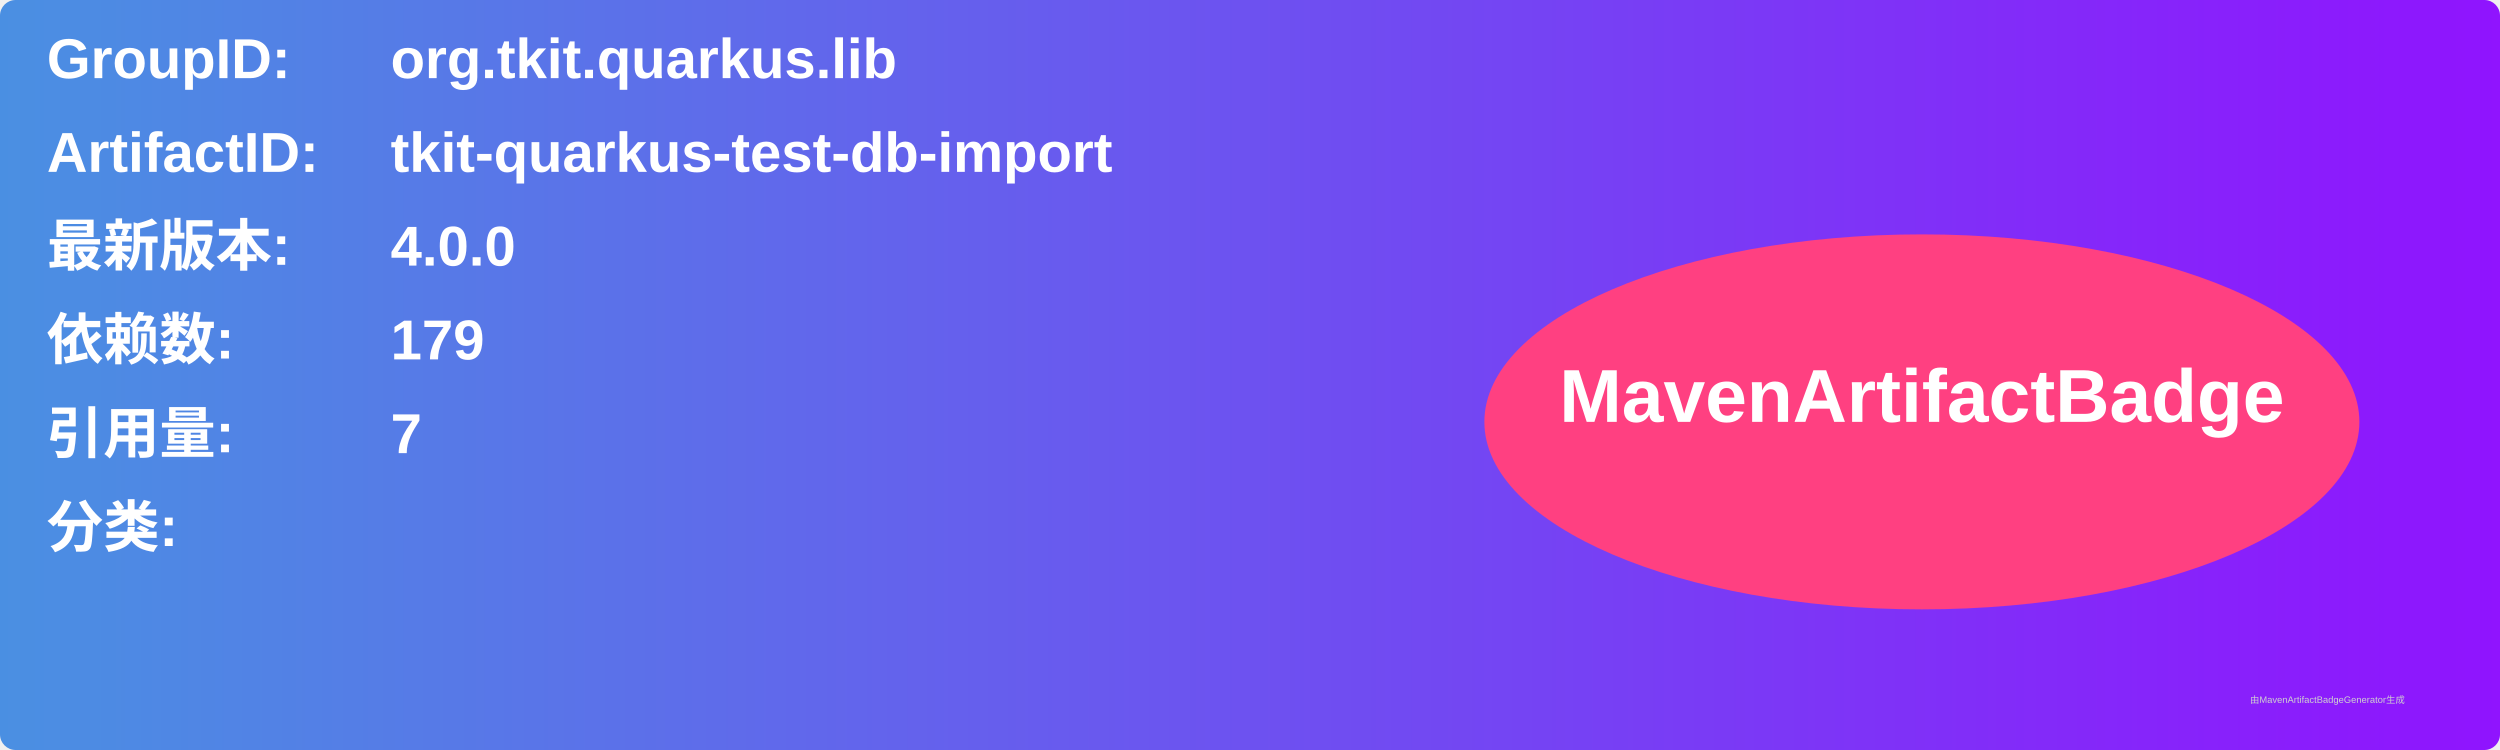
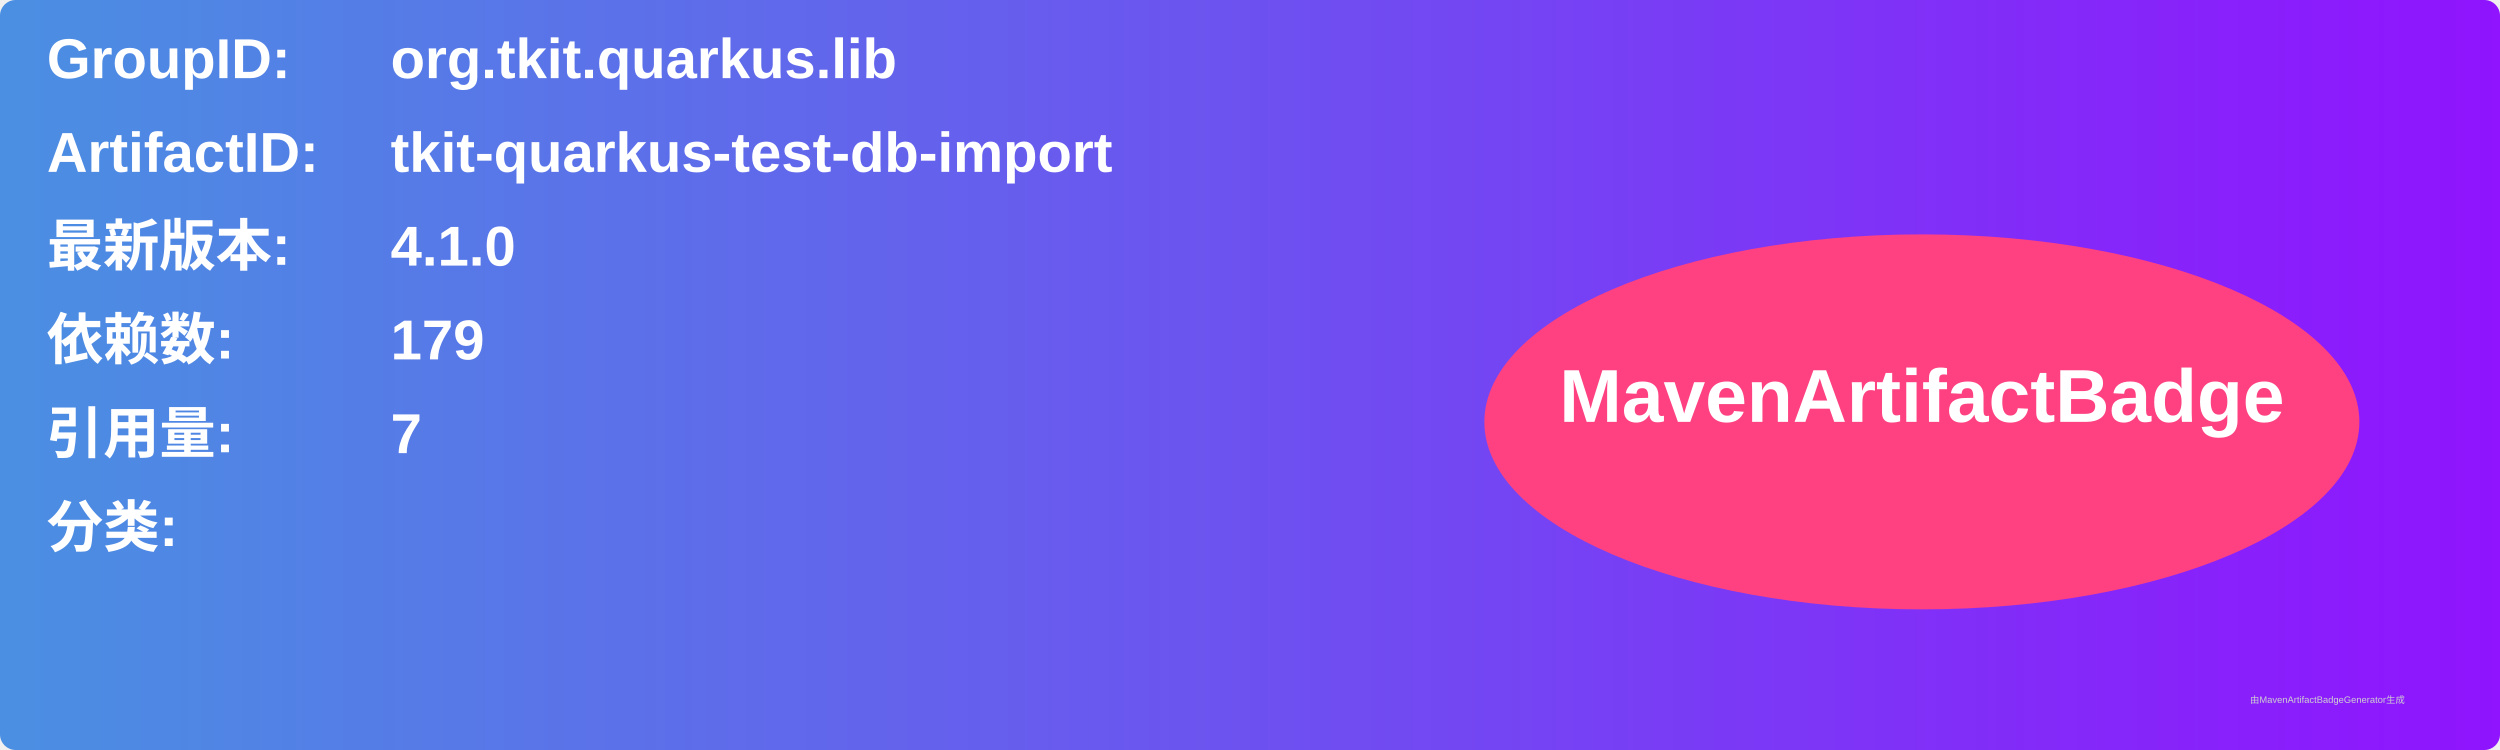
<svg xmlns="http://www.w3.org/2000/svg" width="800" height="240" viewBox="0 0 800 240">
  <linearGradient id="grad" x1="0%" y1="0%" x2="100%" y2="0%">
    <stop offset="0%" stop-color="#4a90e2" />
    <stop offset="100%" stop-color="#9013fe" />
  </linearGradient>
  <rect width="100%" height="100%" rx="5" ry="5" fill="url(#grad)" />
  <g transform="translate(15, 15)">
    <text x="0" y="10" font-family="Arial" font-size="18" fill="white" font-weight="bold" width="260">GroupID:</text>
    <text x="110" y="10" font-family="Arial" font-size="18" fill="white" font-weight="bold" width="460">org.tkit.quarkus.lib</text>
    <text x="0" y="40" font-family="Arial" font-size="18" fill="white" font-weight="bold" width="260">ArtifactID:</text>
    <text x="110" y="40" font-family="Arial" font-size="18" fill="white" font-weight="bold" width="460">tkit-quarkus-test-db-import</text>
    <text x="0" y="70" font-family="Arial" font-size="18" fill="white" font-weight="bold">最新版本:</text>
    <text x="110" y="70" font-family="Arial" font-size="18" fill="white" font-weight="bold">
-       <tspan font-weight="bold">4.0.0</tspan>
+       <tspan font-weight="bold">4.1.0</tspan>
    </text>
    <text x="0" y="100" font-family="Arial" font-size="18" fill="white" font-weight="bold">依赖数: </text>
    <text x="110" y="100" font-family="Arial" font-size="18" fill="white">
      <tspan font-weight="bold">179</tspan>
    </text>
    <text x="0" y="130" font-family="Arial" font-size="18" fill="white" font-weight="bold">引用量: </text>
    <text x="110" y="130" font-family="Arial" font-size="18" fill="white">
      <tspan font-weight="bold">7</tspan>
    </text>
    <text x="0" y="160" font-family="Arial" font-size="18" fill="white" font-weight="bold">分类:</text>
    <text x="10" y="190" font-family="Arial" font-size="10" fill="white">
      <tspan font-weight="bold" />
    </text>
    <ellipse cx="600" cy="120" rx="140" ry="60" fill="#ff4081" />
    <text x="600" y="120" text-anchor="middle" font-family="Arial" font-size="24" fill="white" font-weight="bold">MavenArtifactBadge</text>
  </g>
  <text x="720" y="225" font-family="Arial" font-size="3" fill="#d0d0d0">由MavenArtifactBadgeGenerator生成</text>
</svg>
